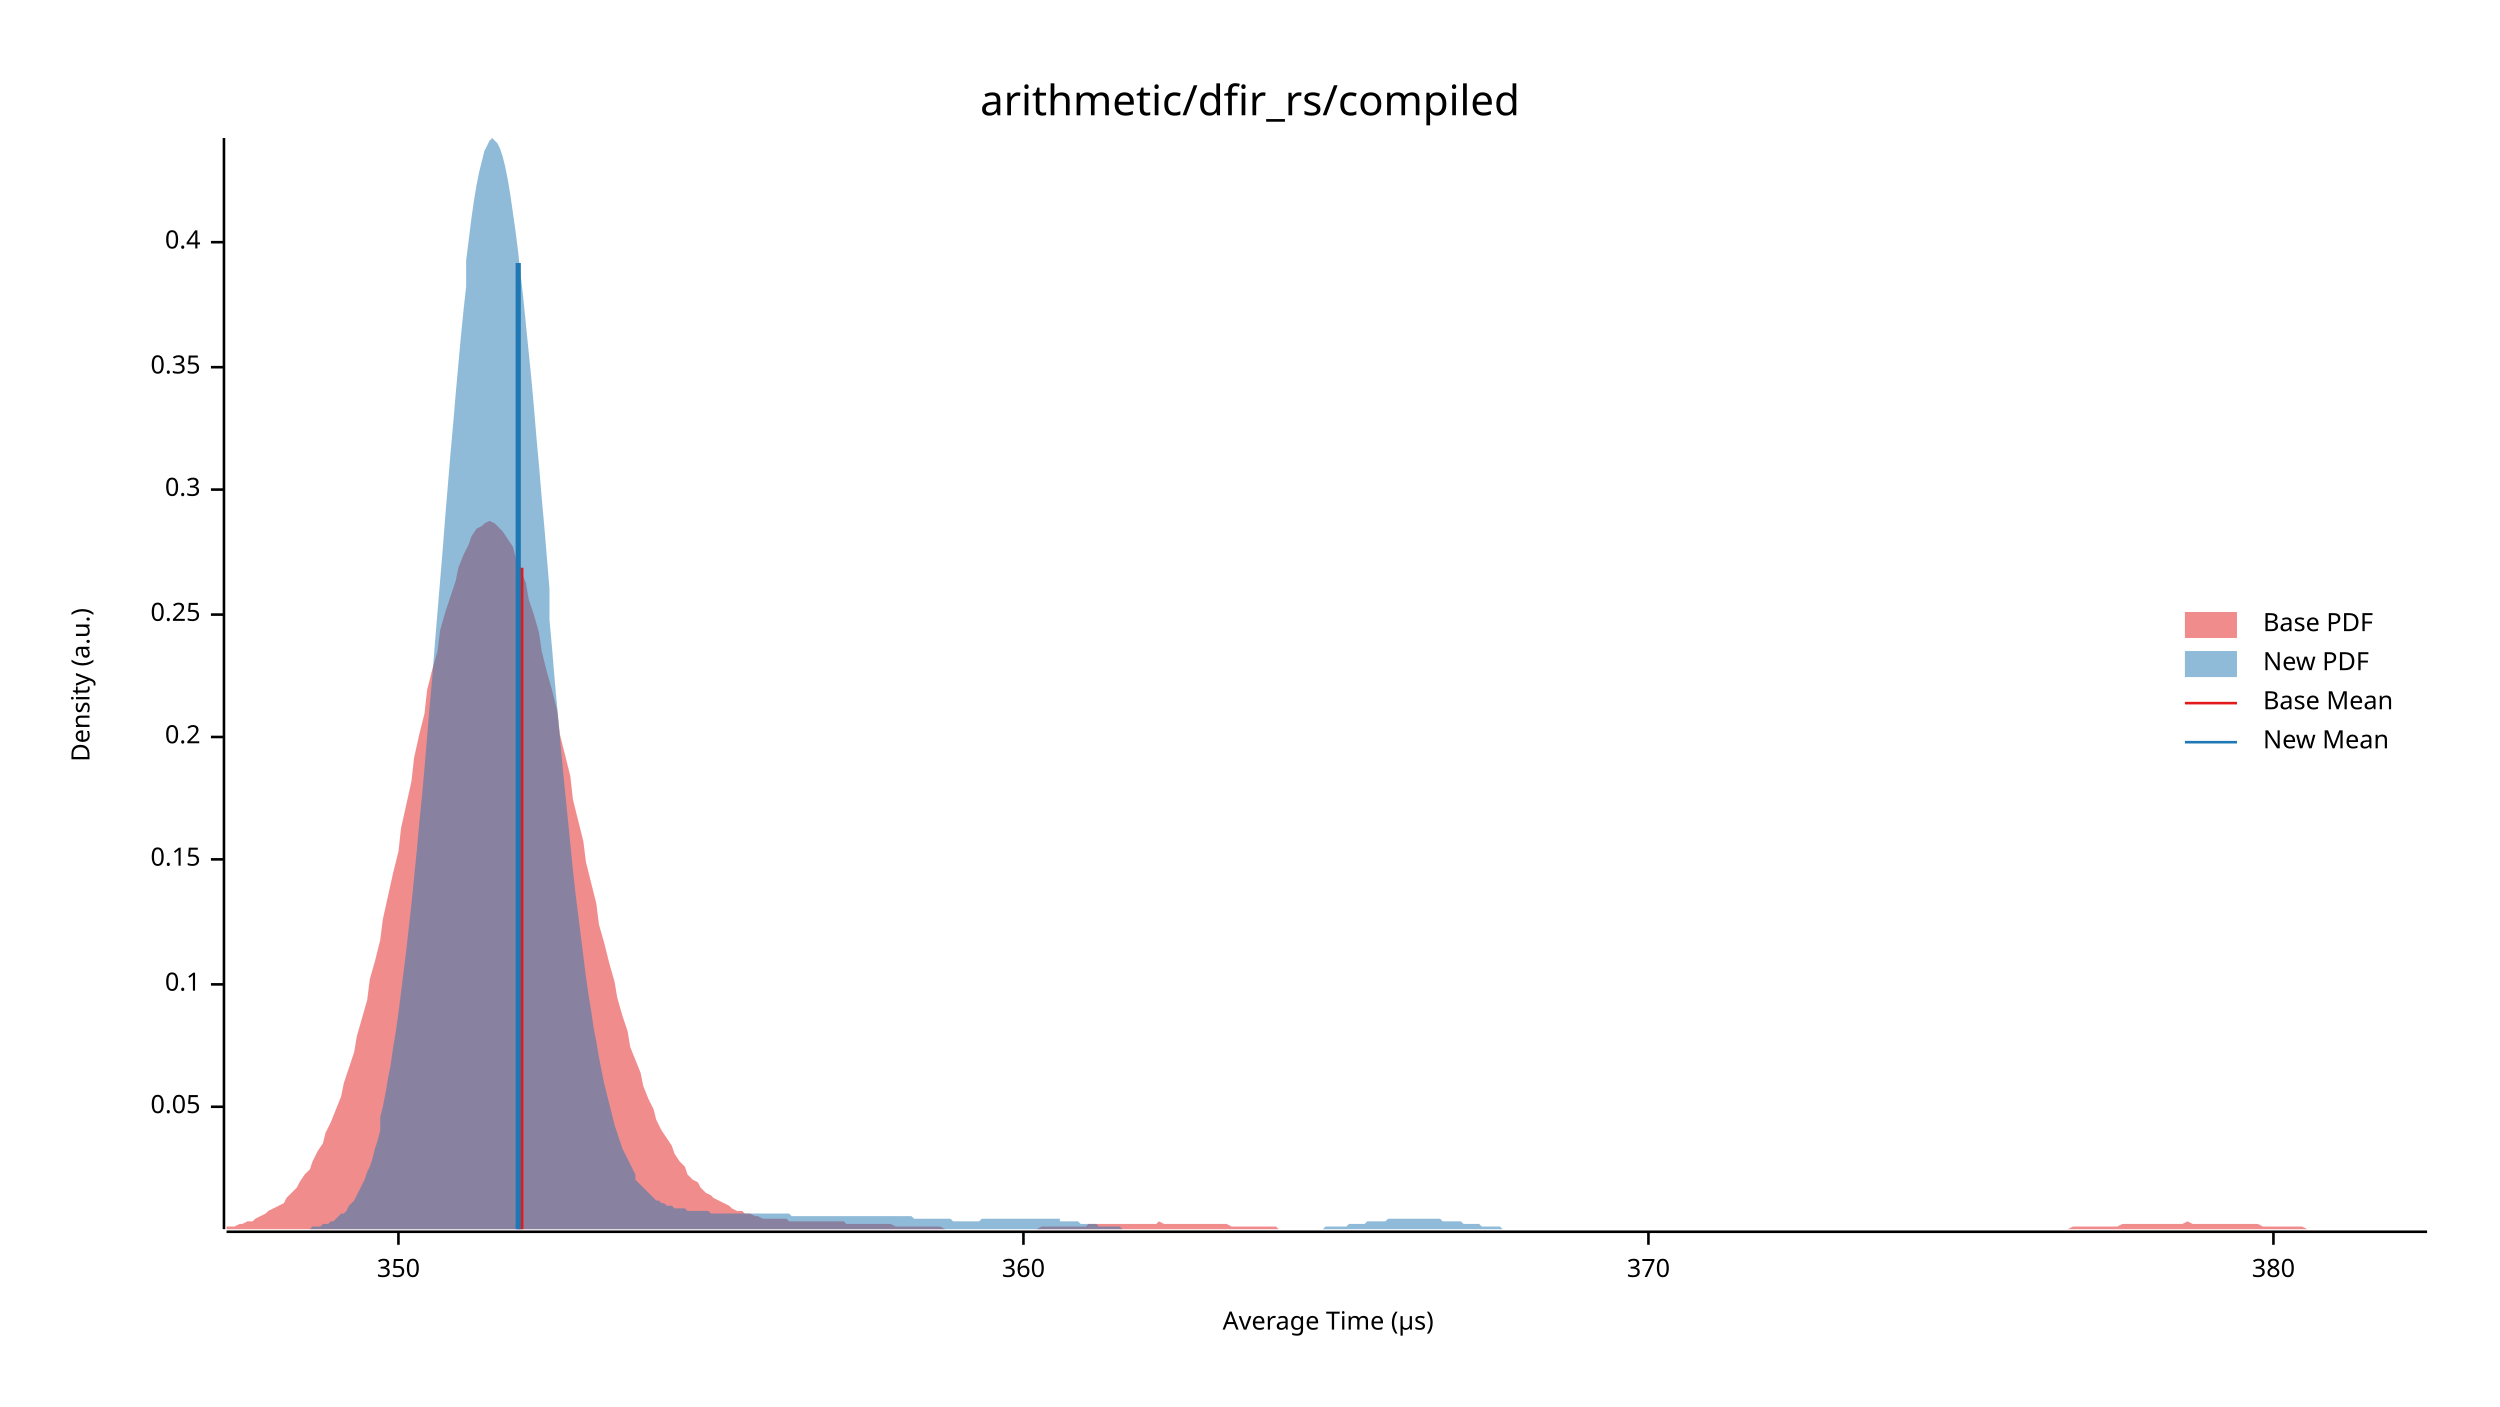
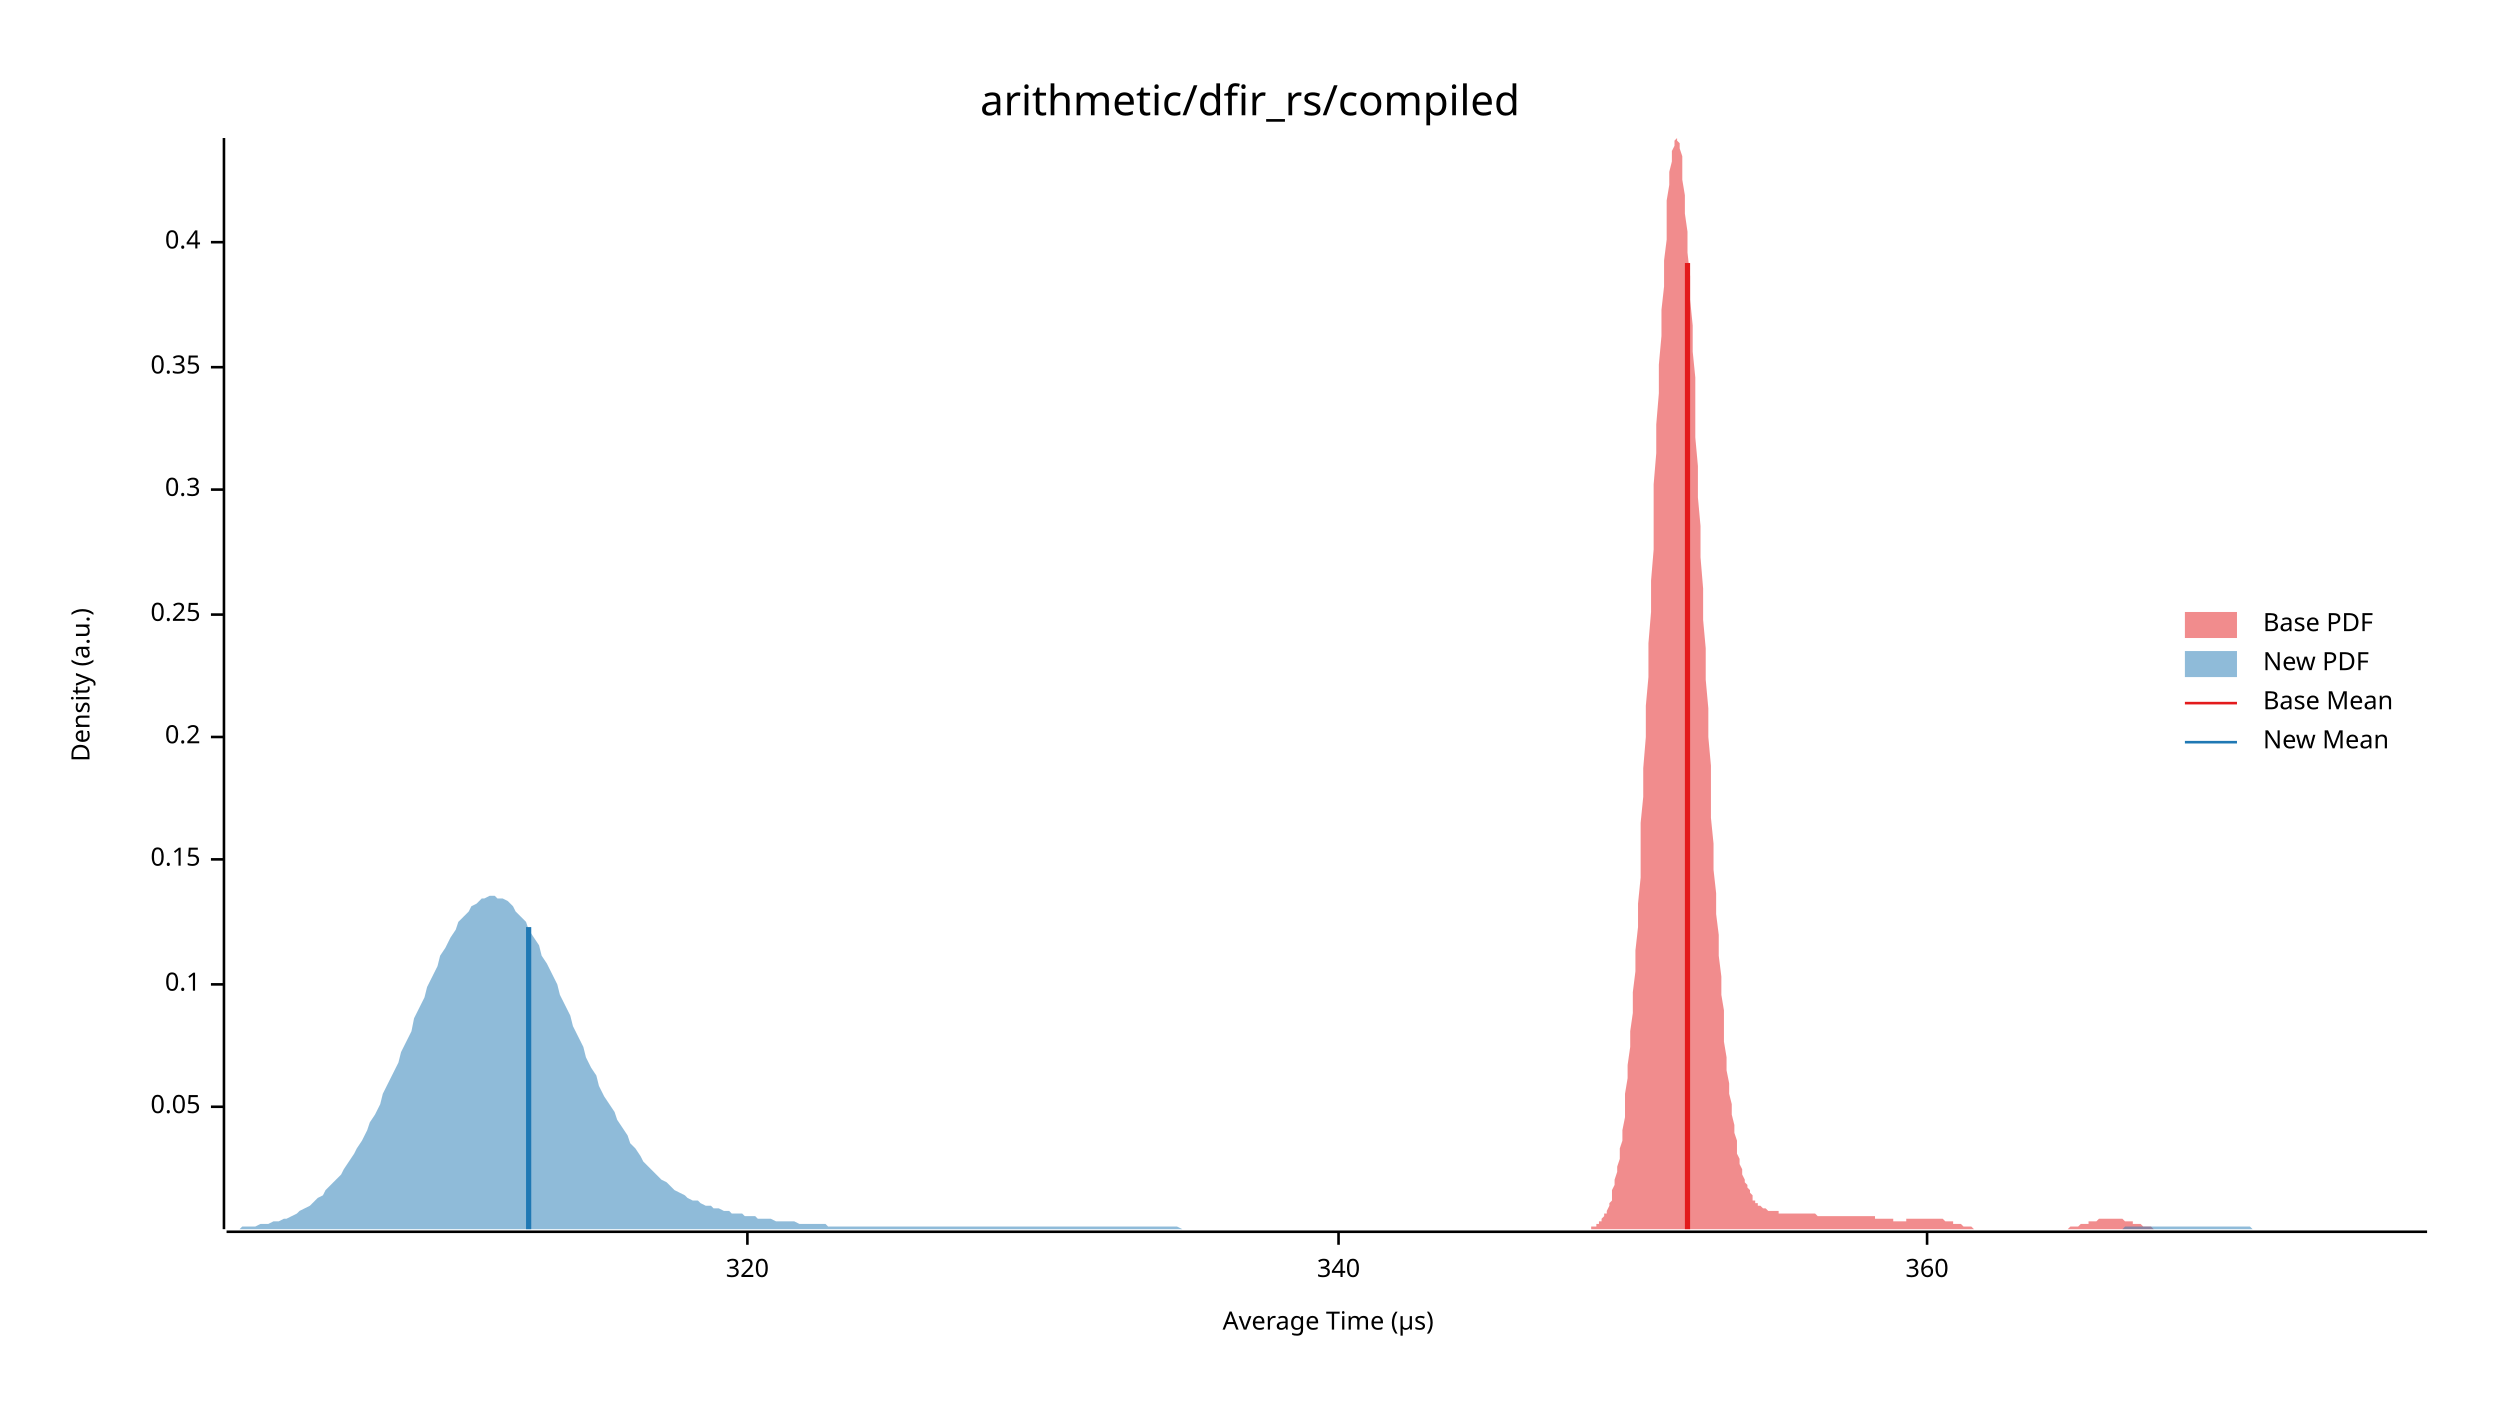
<svg xmlns="http://www.w3.org/2000/svg" width="960" height="540" viewBox="0 0 960 540">
  <text x="480" y="32" dy="0.76em" text-anchor="middle" font-family="sans-serif" font-size="16.129" opacity="1" fill="#000000">
arithmetic/dfir_rs/compiled
</text>
  <text x="27" y="263" dy="0.76em" text-anchor="middle" font-family="sans-serif" font-size="9.677" opacity="1" fill="#000000" transform="rotate(270, 27, 263)">
Density (a.u.)
</text>
  <text x="510" y="513" dy="-0.5ex" text-anchor="middle" font-family="sans-serif" font-size="9.677" opacity="1" fill="#000000">
Average Time (µs)
</text>
  <polyline fill="none" opacity="1" stroke="#000000" stroke-width="1" points="86,53 86,472 " />
  <text x="77" y="425" dy="0.5ex" text-anchor="end" font-family="sans-serif" font-size="9.677" opacity="1" fill="#000000">
0.05
</text>
  <polyline fill="none" opacity="1" stroke="#000000" stroke-width="1" points="81,425 86,425 " />
  <text x="77" y="378" dy="0.5ex" text-anchor="end" font-family="sans-serif" font-size="9.677" opacity="1" fill="#000000">
0.1
</text>
  <polyline fill="none" opacity="1" stroke="#000000" stroke-width="1" points="81,378 86,378 " />
  <text x="77" y="330" dy="0.5ex" text-anchor="end" font-family="sans-serif" font-size="9.677" opacity="1" fill="#000000">
0.15
</text>
  <polyline fill="none" opacity="1" stroke="#000000" stroke-width="1" points="81,330 86,330 " />
  <text x="77" y="283" dy="0.5ex" text-anchor="end" font-family="sans-serif" font-size="9.677" opacity="1" fill="#000000">
0.2
</text>
  <polyline fill="none" opacity="1" stroke="#000000" stroke-width="1" points="81,283 86,283 " />
  <text x="77" y="236" dy="0.5ex" text-anchor="end" font-family="sans-serif" font-size="9.677" opacity="1" fill="#000000">
0.25
</text>
  <polyline fill="none" opacity="1" stroke="#000000" stroke-width="1" points="81,236 86,236 " />
  <text x="77" y="188" dy="0.5ex" text-anchor="end" font-family="sans-serif" font-size="9.677" opacity="1" fill="#000000">
0.3
</text>
  <polyline fill="none" opacity="1" stroke="#000000" stroke-width="1" points="81,188 86,188 " />
  <text x="77" y="141" dy="0.5ex" text-anchor="end" font-family="sans-serif" font-size="9.677" opacity="1" fill="#000000">
0.35
</text>
  <polyline fill="none" opacity="1" stroke="#000000" stroke-width="1" points="81,141 86,141 " />
  <text x="77" y="93" dy="0.5ex" text-anchor="end" font-family="sans-serif" font-size="9.677" opacity="1" fill="#000000">
0.4
</text>
  <polyline fill="none" opacity="1" stroke="#000000" stroke-width="1" points="81,93 86,93 " />
  <polyline fill="none" opacity="1" stroke="#000000" stroke-width="1" points="87,473 932,473 " />
-   <text x="153" y="483" dy="0.76em" text-anchor="middle" font-family="sans-serif" font-size="9.677" opacity="1" fill="#000000">
- 350
+   <text x="287" y="483" dy="0.76em" text-anchor="middle" font-family="sans-serif" font-size="9.677" opacity="1" fill="#000000">
+ 320
</text>
-   <polyline fill="none" opacity="1" stroke="#000000" stroke-width="1" points="153,473 153,478 " />
-   <text x="393" y="483" dy="0.76em" text-anchor="middle" font-family="sans-serif" font-size="9.677" opacity="1" fill="#000000">
+   <polyline fill="none" opacity="1" stroke="#000000" stroke-width="1" points="287,473 287,478 " />
+   <text x="514" y="483" dy="0.76em" text-anchor="middle" font-family="sans-serif" font-size="9.677" opacity="1" fill="#000000">
+ 340
+ </text>
+   <polyline fill="none" opacity="1" stroke="#000000" stroke-width="1" points="514,473 514,478 " />
+   <text x="740" y="483" dy="0.76em" text-anchor="middle" font-family="sans-serif" font-size="9.677" opacity="1" fill="#000000">
360
</text>
-   <polyline fill="none" opacity="1" stroke="#000000" stroke-width="1" points="393,473 393,478 " />
-   <text x="633" y="483" dy="0.76em" text-anchor="middle" font-family="sans-serif" font-size="9.677" opacity="1" fill="#000000">
- 370
- </text>
-   <polyline fill="none" opacity="1" stroke="#000000" stroke-width="1" points="633,473 633,478 " />
-   <text x="873" y="483" dy="0.76em" text-anchor="middle" font-family="sans-serif" font-size="9.677" opacity="1" fill="#000000">
- 380
- </text>
-   <polyline fill="none" opacity="1" stroke="#000000" stroke-width="1" points="873,473 873,478 " />
-   <polygon opacity="0.5" fill="#E31A1C" points="87,471 88,471 90,471 92,470 93,470 95,469 97,469 98,468 100,467 102,466 103,465 105,464 107,463 109,462 110,460 112,458 114,456 115,454 117,451 119,449 120,446 122,442 124,439 125,435 127,431 129,426 131,421 132,416 134,410 136,404 137,398 139,391 141,384 142,376 144,369 146,361 147,353 149,344 151,335 153,327 154,318 156,309 158,300 159,291 161,282 163,274 164,265 166,257 168,250 169,242 171,235 173,229 175,223 176,218 178,213 180,209 181,206 183,203 185,202 186,201 188,200 190,201 191,202 193,204 195,207 197,210 198,214 200,219 202,224 203,230 205,236 207,243 208,250 210,258 212,265 214,273 215,282 217,290 219,298 220,307 222,315 224,323 225,331 227,339 229,347 230,355 232,362 234,370 236,377 237,383 239,390 241,396 242,402 244,407 246,412 247,417 249,422 251,426 252,430 254,434 256,437 258,440 259,443 261,446 263,448 264,451 266,453 268,454 269,456 271,458 273,459 274,460 276,461 278,462 280,463 281,464 283,465 285,465 286,466 288,466 290,467 291,467 293,468 295,468 296,468 298,468 300,468 302,468 303,469 305,469 307,469 308,469 310,469 312,469 313,469 315,469 317,469 318,469 320,469 322,469 324,469 325,470 327,470 329,470 330,470 332,470 334,470 335,470 337,470 339,470 341,470 342,470 344,471 346,471 347,471 349,471 351,471 352,471 354,471 356,471 357,471 359,471 361,471 363,472 364,472 366,472 368,472 369,472 371,472 373,472 374,472 376,472 378,472 379,472 381,472 383,472 385,472 386,472 388,472 390,472 391,472 393,472 395,472 396,472 398,472 400,471 401,471 403,471 405,471 407,471 408,471 410,471 412,471 413,471 415,471 417,471 418,470 420,470 422,470 423,470 425,470 427,470 429,470 430,470 432,470 434,470 435,470 437,470 439,470 440,470 442,470 444,470 445,469 447,470 449,470 451,470 452,470 454,470 456,470 457,470 459,470 461,470 462,470 464,470 466,470 468,470 469,470 471,470 473,471 474,471 476,471 478,471 479,471 481,471 483,471 484,471 486,471 488,471 490,471 491,472 493,472 495,472 496,472 498,472 500,472 501,472 503,472 505,472 506,472 508,472 510,472 512,472 513,472 515,472 517,472 518,472 520,472 522,472 523,472 525,472 527,472 528,472 530,472 532,472 534,472 535,472 537,472 539,472 540,472 542,472 544,472 545,472 547,472 549,472 550,472 552,472 554,472 556,472 557,472 559,472 561,472 562,472 564,472 566,472 567,472 569,472 571,472 573,472 574,472 576,472 578,472 579,472 581,472 583,472 584,472 586,472 588,472 589,472 591,472 593,472 595,472 596,472 598,472 600,472 601,472 603,472 605,472 606,472 608,472 610,472 611,472 613,472 615,472 617,472 618,472 620,472 622,472 623,472 625,472 627,472 628,472 630,472 632,472 633,472 635,472 637,472 639,472 640,472 642,472 644,472 645,472 647,472 649,472 650,472 652,472 654,472 655,472 657,472 659,472 661,472 662,472 664,472 666,472 667,472 669,472 671,472 672,472 674,472 676,472 677,472 679,472 681,472 683,472 684,472 686,472 688,472 689,472 691,472 693,472 694,472 696,472 698,472 700,472 701,472 703,472 705,472 706,472 708,472 710,472 711,472 713,472 715,472 716,472 718,472 720,472 722,472 723,472 725,472 727,472 728,472 730,472 732,472 733,472 735,472 737,472 738,472 740,472 742,472 744,472 745,472 747,472 749,472 750,472 752,472 754,472 755,472 757,472 759,472 760,472 762,472 764,472 766,472 767,472 769,472 771,472 772,472 774,472 776,472 777,472 779,472 781,472 782,472 784,472 786,472 788,472 789,472 791,472 793,472 794,472 796,471 798,471 799,471 801,471 803,471 804,471 806,471 808,471 810,471 811,471 813,471 815,470 816,470 818,470 820,470 821,470 823,470 825,470 827,470 828,470 830,470 832,470 833,470 835,470 837,470 838,470 840,469 842,470 843,470 845,470 847,470 849,470 850,470 852,470 854,470 855,470 857,470 859,470 860,470 862,470 864,470 865,470 867,470 869,471 871,471 872,471 874,471 876,471 877,471 879,471 881,471 882,471 884,471 886,472 887,472 889,472 891,472 893,472 894,472 896,472 898,472 899,472 901,472 903,472 904,472 906,472 908,472 909,472 911,472 913,472 915,472 916,472 918,472 920,472 921,472 923,472 925,472 926,472 928,472 930,472 932,472 932,472 87,472 " />
-   <polygon opacity="0.5" fill="#1F78B4" points="116,472 117,472 118,472 119,472 120,471 121,471 122,471 123,471 124,470 125,470 126,470 127,469 128,469 129,468 130,467 131,466 132,466 133,465 134,463 135,462 136,461 137,459 138,457 139,455 140,453 141,450 142,448 143,445 144,441 145,438 146,434 146,429 147,425 148,420 149,414 150,409 151,402 152,396 153,389 154,381 155,373 156,365 157,356 158,347 159,337 160,327 161,316 162,306 163,295 164,283 165,271 166,260 167,247 168,235 169,223 170,211 171,198 172,186 173,174 174,163 175,151 176,140 177,129 178,119 179,110 179,100 180,92 181,84 182,77 183,71 184,66 185,62 186,58 187,56 188,54 189,53 190,54 191,55 192,57 193,60 194,64 195,69 196,75 197,82 198,89 199,97 200,106 201,115 202,125 203,135 204,145 205,156 206,168 207,179 208,191 209,202 210,214 211,226 211,238 212,249 213,261 214,272 215,283 216,294 217,304 218,314 219,324 220,334 221,343 222,351 223,359 224,367 225,375 226,382 227,388 228,395 229,400 230,406 231,411 232,416 233,420 234,424 235,428 236,432 237,435 238,438 239,441 240,443 241,445 242,447 243,449 244,451 244,453 245,454 246,455 247,456 248,457 249,458 250,459 251,460 252,461 253,461 254,462 255,462 256,463 257,463 258,463 259,464 260,464 261,464 262,464 263,464 264,465 265,465 266,465 267,465 268,465 269,465 270,465 271,465 272,465 273,466 274,466 275,466 276,466 277,466 277,466 278,466 279,466 280,466 281,466 282,466 283,466 284,466 285,466 286,466 287,466 288,466 289,466 290,466 291,466 292,466 293,466 294,466 295,466 296,466 297,466 298,466 299,466 300,466 301,466 302,466 303,466 304,467 305,467 306,467 307,467 308,467 309,467 309,467 310,467 311,467 312,467 313,467 314,467 315,467 316,467 317,467 318,467 319,467 320,467 321,467 322,467 323,467 324,467 325,467 326,467 327,467 328,467 329,467 330,467 331,467 332,467 333,467 334,467 335,467 336,467 337,467 338,467 339,467 340,467 341,467 342,467 342,467 343,467 344,467 345,467 346,467 347,467 348,467 349,467 350,467 351,468 352,468 353,468 354,468 355,468 356,468 357,468 358,468 359,468 360,468 361,468 362,468 363,468 364,468 365,468 366,469 367,469 368,469 369,469 370,469 371,469 372,469 373,469 374,469 374,469 375,469 376,469 377,468 378,468 379,468 380,468 381,468 382,468 383,468 384,468 385,468 386,468 387,468 388,468 389,468 390,468 391,468 392,468 393,468 394,468 395,468 396,468 397,468 398,468 399,468 400,468 401,468 402,468 403,468 404,468 405,468 406,468 407,468 407,469 408,469 409,469 410,469 411,469 412,469 413,469 414,469 415,470 416,470 417,470 418,470 419,470 420,470 421,470 422,471 423,471 424,471 425,471 426,471 427,471 428,471 429,471 430,471 431,472 432,472 433,472 434,472 435,472 436,472 437,472 438,472 439,472 440,472 440,472 441,472 442,472 443,472 444,472 445,472 446,472 447,472 448,472 449,472 450,472 451,472 452,472 453,472 454,472 455,472 456,472 457,472 458,472 459,472 460,472 461,472 462,472 463,472 464,472 465,472 466,472 467,472 468,472 469,472 470,472 471,472 472,472 472,472 473,472 474,472 475,472 476,472 477,472 478,472 479,472 480,472 481,472 482,472 483,472 484,472 485,472 486,472 487,472 488,472 489,472 490,472 491,472 492,472 493,472 494,472 495,472 496,472 497,472 498,472 499,472 500,472 501,472 502,472 503,472 504,472 505,472 505,472 506,472 507,472 508,472 509,471 510,471 511,471 512,471 513,471 514,471 515,471 516,471 517,471 518,470 519,470 520,470 521,470 522,470 523,470 524,470 525,469 526,469 527,469 528,469 529,469 530,469 531,469 532,469 533,468 534,468 535,468 536,468 537,468 538,468 538,468 539,468 540,468 541,468 542,468 543,468 544,468 545,468 546,468 547,468 548,468 549,468 550,468 551,468 552,468 553,468 554,469 555,469 556,469 557,469 558,469 559,469 560,469 561,469 562,470 563,470 564,470 565,470 566,470 567,470 568,470 569,471 570,471 570,471 571,471 572,471 573,471 574,471 575,471 576,471 577,472 578,472 579,472 580,472 581,472 582,472 583,472 584,472 585,472 586,472 587,472 588,472 589,472 590,472 591,472 592,472 593,472 594,472 595,472 596,472 597,472 598,472 599,472 600,472 601,472 601,472 116,472 " />
-   <polyline fill="none" opacity="1" stroke="#E31A1C" stroke-width="2" points="200,472 200,218 " />
-   <polyline fill="none" opacity="1" stroke="#1F78B4" stroke-width="2" points="199,472 199,101 " />
+   <polyline fill="none" opacity="1" stroke="#000000" stroke-width="1" points="740,473 740,478 " />
+   <polygon opacity="0.5" fill="#E31A1C" points="609,472 610,472 610,472 611,472 611,471 612,471 612,471 613,471 613,470 613,470 614,470 614,469 615,469 615,468 616,467 616,466 617,466 617,465 618,463 618,462 619,461 619,459 619,457 620,455 620,453 621,450 621,448 622,445 622,441 623,438 623,434 624,429 624,425 624,420 625,414 625,409 626,402 626,396 627,389 627,381 628,373 628,365 629,356 629,347 630,337 630,327 630,316 631,306 631,295 632,283 632,271 633,260 633,247 634,235 634,223 635,211 635,198 635,186 636,174 636,163 637,151 637,140 638,129 638,119 639,110 639,100 640,92 640,84 640,77 641,71 641,66 642,62 642,58 643,56 643,54 644,53 644,54 645,55 645,57 646,60 646,64 646,69 647,75 647,82 648,89 648,97 649,106 649,115 650,125 650,135 651,145 651,156 651,168 652,179 652,191 653,202 653,214 654,226 654,238 655,249 655,261 656,272 656,283 657,294 657,304 657,314 658,324 658,334 659,343 659,351 660,359 660,367 661,375 661,382 662,388 662,395 662,400 663,406 663,411 664,416 664,420 665,424 665,428 666,432 666,435 667,438 667,441 667,443 668,445 668,447 669,449 669,451 670,453 670,454 671,455 671,456 672,457 672,458 673,459 673,460 673,461 674,461 674,462 675,462 675,463 676,463 676,463 677,464 677,464 678,464 678,464 678,464 679,465 679,465 680,465 680,465 681,465 681,465 682,465 682,465 683,465 683,466 684,466 684,466 684,466 685,466 685,466 686,466 686,466 687,466 687,466 688,466 688,466 689,466 689,466 689,466 690,466 690,466 691,466 691,466 692,466 692,466 693,466 693,466 694,466 694,466 694,466 695,466 695,466 696,466 696,466 697,466 697,466 698,467 698,467 699,467 699,467 700,467 700,467 700,467 701,467 701,467 702,467 702,467 703,467 703,467 704,467 704,467 705,467 705,467 705,467 706,467 706,467 707,467 707,467 708,467 708,467 709,467 709,467 710,467 710,467 711,467 711,467 711,467 712,467 712,467 713,467 713,467 714,467 714,467 715,467 715,467 716,467 716,467 716,467 717,467 717,467 718,467 718,467 719,467 719,467 720,467 720,468 721,468 721,468 721,468 722,468 722,468 723,468 723,468 724,468 724,468 725,468 725,468 726,468 726,468 727,468 727,469 727,469 728,469 728,469 729,469 729,469 730,469 730,469 731,469 731,469 732,469 732,469 732,468 733,468 733,468 734,468 734,468 735,468 735,468 736,468 736,468 737,468 737,468 738,468 738,468 738,468 739,468 739,468 740,468 740,468 741,468 741,468 742,468 742,468 743,468 743,468 743,468 744,468 744,468 745,468 745,468 746,468 746,468 747,469 747,469 748,469 748,469 748,469 749,469 749,469 750,469 750,470 751,470 751,470 752,470 752,470 753,470 753,470 754,471 754,471 754,471 755,471 755,471 756,471 756,471 757,471 757,471 758,472 758,472 759,472 759,472 759,472 760,472 760,472 761,472 761,472 762,472 762,472 763,472 763,472 764,472 764,472 765,472 765,472 765,472 766,472 766,472 767,472 767,472 768,472 768,472 769,472 769,472 770,472 770,472 770,472 771,472 771,472 772,472 772,472 773,472 773,472 774,472 774,472 775,472 775,472 775,472 776,472 776,472 777,472 777,472 778,472 778,472 779,472 779,472 780,472 780,472 781,472 781,472 781,472 782,472 782,472 783,472 783,472 784,472 784,472 785,472 785,472 786,472 786,472 786,472 787,472 787,472 788,472 788,472 789,472 789,472 790,472 790,472 791,472 791,472 792,472 792,472 792,472 793,472 793,472 794,472 794,472 795,471 795,471 796,471 796,471 797,471 797,471 797,471 798,471 798,471 799,470 799,470 800,470 800,470 801,470 801,470 802,470 802,469 802,469 803,469 803,469 804,469 804,469 805,469 805,469 806,468 806,468 807,468 807,468 808,468 808,468 808,468 809,468 809,468 810,468 810,468 811,468 811,468 812,468 812,468 813,468 813,468 813,468 814,468 814,468 815,468 815,468 816,469 816,469 817,469 817,469 818,469 818,469 819,469 819,469 819,470 820,470 820,470 821,470 821,470 822,470 822,470 823,471 823,471 824,471 824,471 824,471 825,471 825,471 826,471 826,471 827,472 827,472 828,472 828,472 829,472 829,472 829,472 830,472 830,472 831,472 831,472 832,472 832,472 833,472 833,472 834,472 834,472 835,472 835,472 835,472 836,472 836,472 837,472 837,472 838,472 838,472 609,472 " />
+   <polygon opacity="0.5" fill="#1F78B4" points="87,472 88,472 90,472 92,472 93,471 95,471 97,471 98,471 100,470 102,470 103,470 105,469 107,469 109,468 110,468 112,467 114,466 115,465 117,464 119,463 120,462 122,460 124,459 125,457 127,455 129,453 131,451 132,449 134,446 136,443 137,441 139,438 141,434 142,431 144,428 146,424 147,420 149,416 151,412 153,408 154,404 156,400 158,396 159,391 161,387 163,383 164,379 166,375 168,371 169,367 171,364 173,360 175,357 176,354 178,352 180,350 181,348 183,347 185,345 186,345 188,344 190,344 191,345 193,345 195,346 197,348 198,350 200,352 202,354 203,357 205,360 207,363 208,367 210,370 212,374 214,378 215,382 217,386 219,390 220,394 222,398 224,402 225,406 227,410 229,413 230,417 232,421 234,424 236,427 237,430 239,433 241,436 242,439 244,441 246,444 247,446 249,448 251,450 252,451 254,453 256,454 258,456 259,457 261,458 263,459 264,460 266,461 268,461 269,462 271,463 273,463 274,464 276,464 278,465 280,465 281,466 283,466 285,466 286,467 288,467 290,467 291,468 293,468 295,468 296,468 298,469 300,469 302,469 303,469 305,469 307,470 308,470 310,470 312,470 313,470 315,470 317,470 318,471 320,471 322,471 324,471 325,471 327,471 329,471 330,471 332,471 334,471 335,471 337,471 339,471 341,471 342,471 344,471 346,471 347,471 349,471 351,471 352,471 354,471 356,471 357,471 359,471 361,471 363,471 364,471 366,471 368,471 369,471 371,471 373,471 374,471 376,471 378,471 379,471 381,471 383,471 385,471 386,471 388,471 390,471 391,471 393,471 395,471 396,471 398,471 400,471 401,471 403,471 405,471 407,471 408,471 410,471 412,471 413,471 415,471 417,471 418,471 420,471 422,471 423,471 425,471 427,471 429,471 430,471 432,471 434,471 435,471 437,471 439,471 440,471 442,471 444,471 445,471 447,471 449,471 451,471 452,471 454,472 456,472 457,472 459,472 461,472 462,472 464,472 466,472 468,472 469,472 471,472 473,472 474,472 476,472 478,472 479,472 481,472 483,472 484,472 486,472 488,472 490,472 491,472 493,472 495,472 496,472 498,472 500,472 501,472 503,472 505,472 506,472 508,472 510,472 512,472 513,472 515,472 517,472 518,472 520,472 522,472 523,472 525,472 527,472 528,472 530,472 532,472 534,472 535,472 537,472 539,472 540,472 542,472 544,472 545,472 547,472 549,472 550,472 552,472 554,472 556,472 557,472 559,472 561,472 562,472 564,472 566,472 567,472 569,472 571,472 573,472 574,472 576,472 578,472 579,472 581,472 583,472 584,472 586,472 588,472 589,472 591,472 593,472 595,472 596,472 598,472 600,472 601,472 603,472 605,472 606,472 608,472 610,472 611,472 613,472 615,472 617,472 618,472 620,472 622,472 623,472 625,472 627,472 628,472 630,472 632,472 633,472 635,472 637,472 639,472 640,472 642,472 644,472 645,472 647,472 649,472 650,472 652,472 654,472 655,472 657,472 659,472 661,472 662,472 664,472 666,472 667,472 669,472 671,472 672,472 674,472 676,472 677,472 679,472 681,472 683,472 684,472 686,472 688,472 689,472 691,472 693,472 694,472 696,472 698,472 700,472 701,472 703,472 705,472 706,472 708,472 710,472 711,472 713,472 715,472 716,472 718,472 720,472 722,472 723,472 725,472 727,472 728,472 730,472 732,472 733,472 735,472 737,472 738,472 740,472 742,472 744,472 745,472 747,472 749,472 750,472 752,472 754,472 755,472 757,472 759,472 760,472 762,472 764,472 766,472 767,472 769,472 771,472 772,472 774,472 776,472 777,472 779,472 781,472 782,472 784,472 786,472 788,472 789,472 791,472 793,472 794,472 796,472 798,472 799,472 801,472 803,472 804,472 806,472 808,472 810,472 811,472 813,472 815,472 816,471 818,471 820,471 821,471 823,471 825,471 827,471 828,471 830,471 832,471 833,471 835,471 837,471 838,471 840,471 842,471 843,471 845,471 847,471 849,471 850,471 852,471 854,471 855,471 857,471 859,471 860,471 862,471 864,471 865,472 867,472 869,472 871,472 872,472 874,472 876,472 877,472 879,472 881,472 882,472 884,472 886,472 887,472 889,472 891,472 893,472 894,472 896,472 898,472 899,472 901,472 903,472 904,472 906,472 908,472 909,472 911,472 913,472 915,472 916,472 918,472 920,472 921,472 923,472 925,472 926,472 928,472 930,472 932,472 932,472 87,472 " />
+   <polyline fill="none" opacity="1" stroke="#E31A1C" stroke-width="2" points="648,472 648,101 " />
+   <polyline fill="none" opacity="1" stroke="#1F78B4" stroke-width="2" points="203,472 203,356 " />
  <text x="869" y="235" dy="0.76em" text-anchor="start" font-family="sans-serif" font-size="9.677" opacity="1" fill="#000000">
Base PDF
</text>
  <text x="869" y="250" dy="0.76em" text-anchor="start" font-family="sans-serif" font-size="9.677" opacity="1" fill="#000000">
New PDF
</text>
  <text x="869" y="265" dy="0.76em" text-anchor="start" font-family="sans-serif" font-size="9.677" opacity="1" fill="#000000">
Base Mean
</text>
  <text x="869" y="280" dy="0.76em" text-anchor="start" font-family="sans-serif" font-size="9.677" opacity="1" fill="#000000">
New Mean
</text>
  <rect x="839" y="235" width="20" height="10" opacity="0.5" fill="#E31A1C" stroke="none" />
  <rect x="839" y="250" width="20" height="10" opacity="0.5" fill="#1F78B4" stroke="none" />
  <polyline fill="none" opacity="1" stroke="#E31A1C" stroke-width="1" points="839,270 859,270 " />
  <polyline fill="none" opacity="1" stroke="#1F78B4" stroke-width="1" points="839,285 859,285 " />
</svg>
